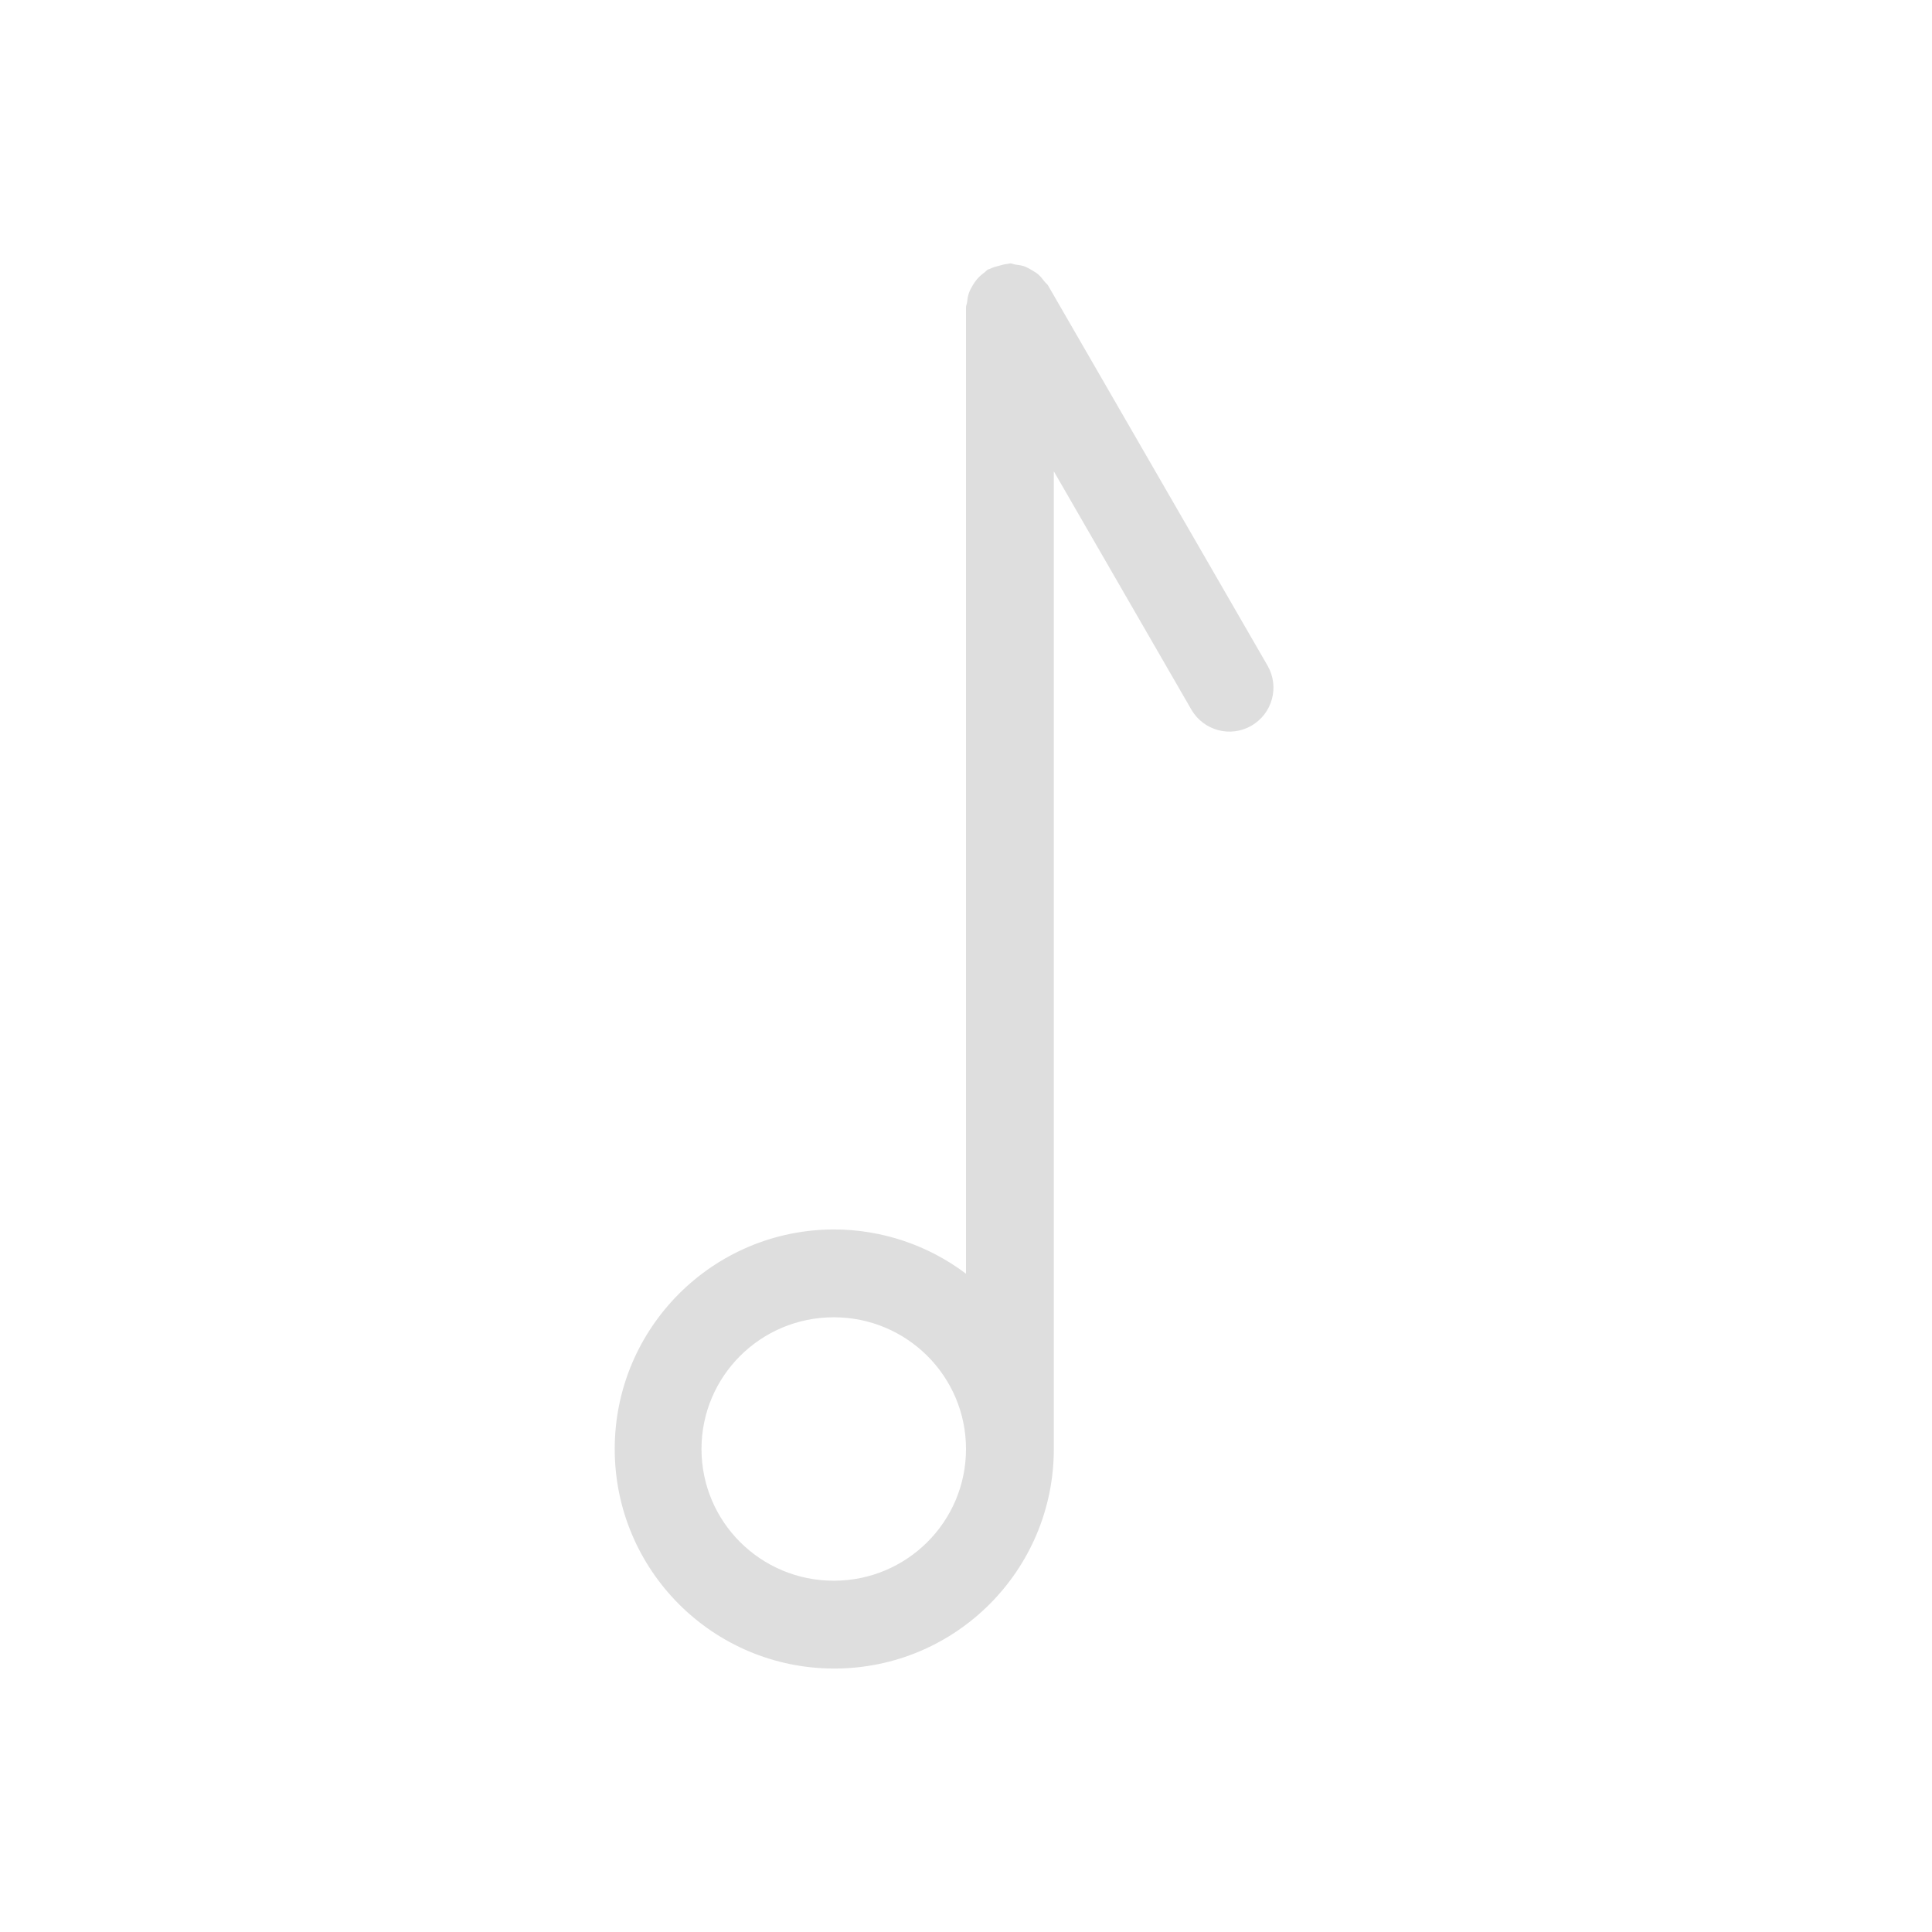
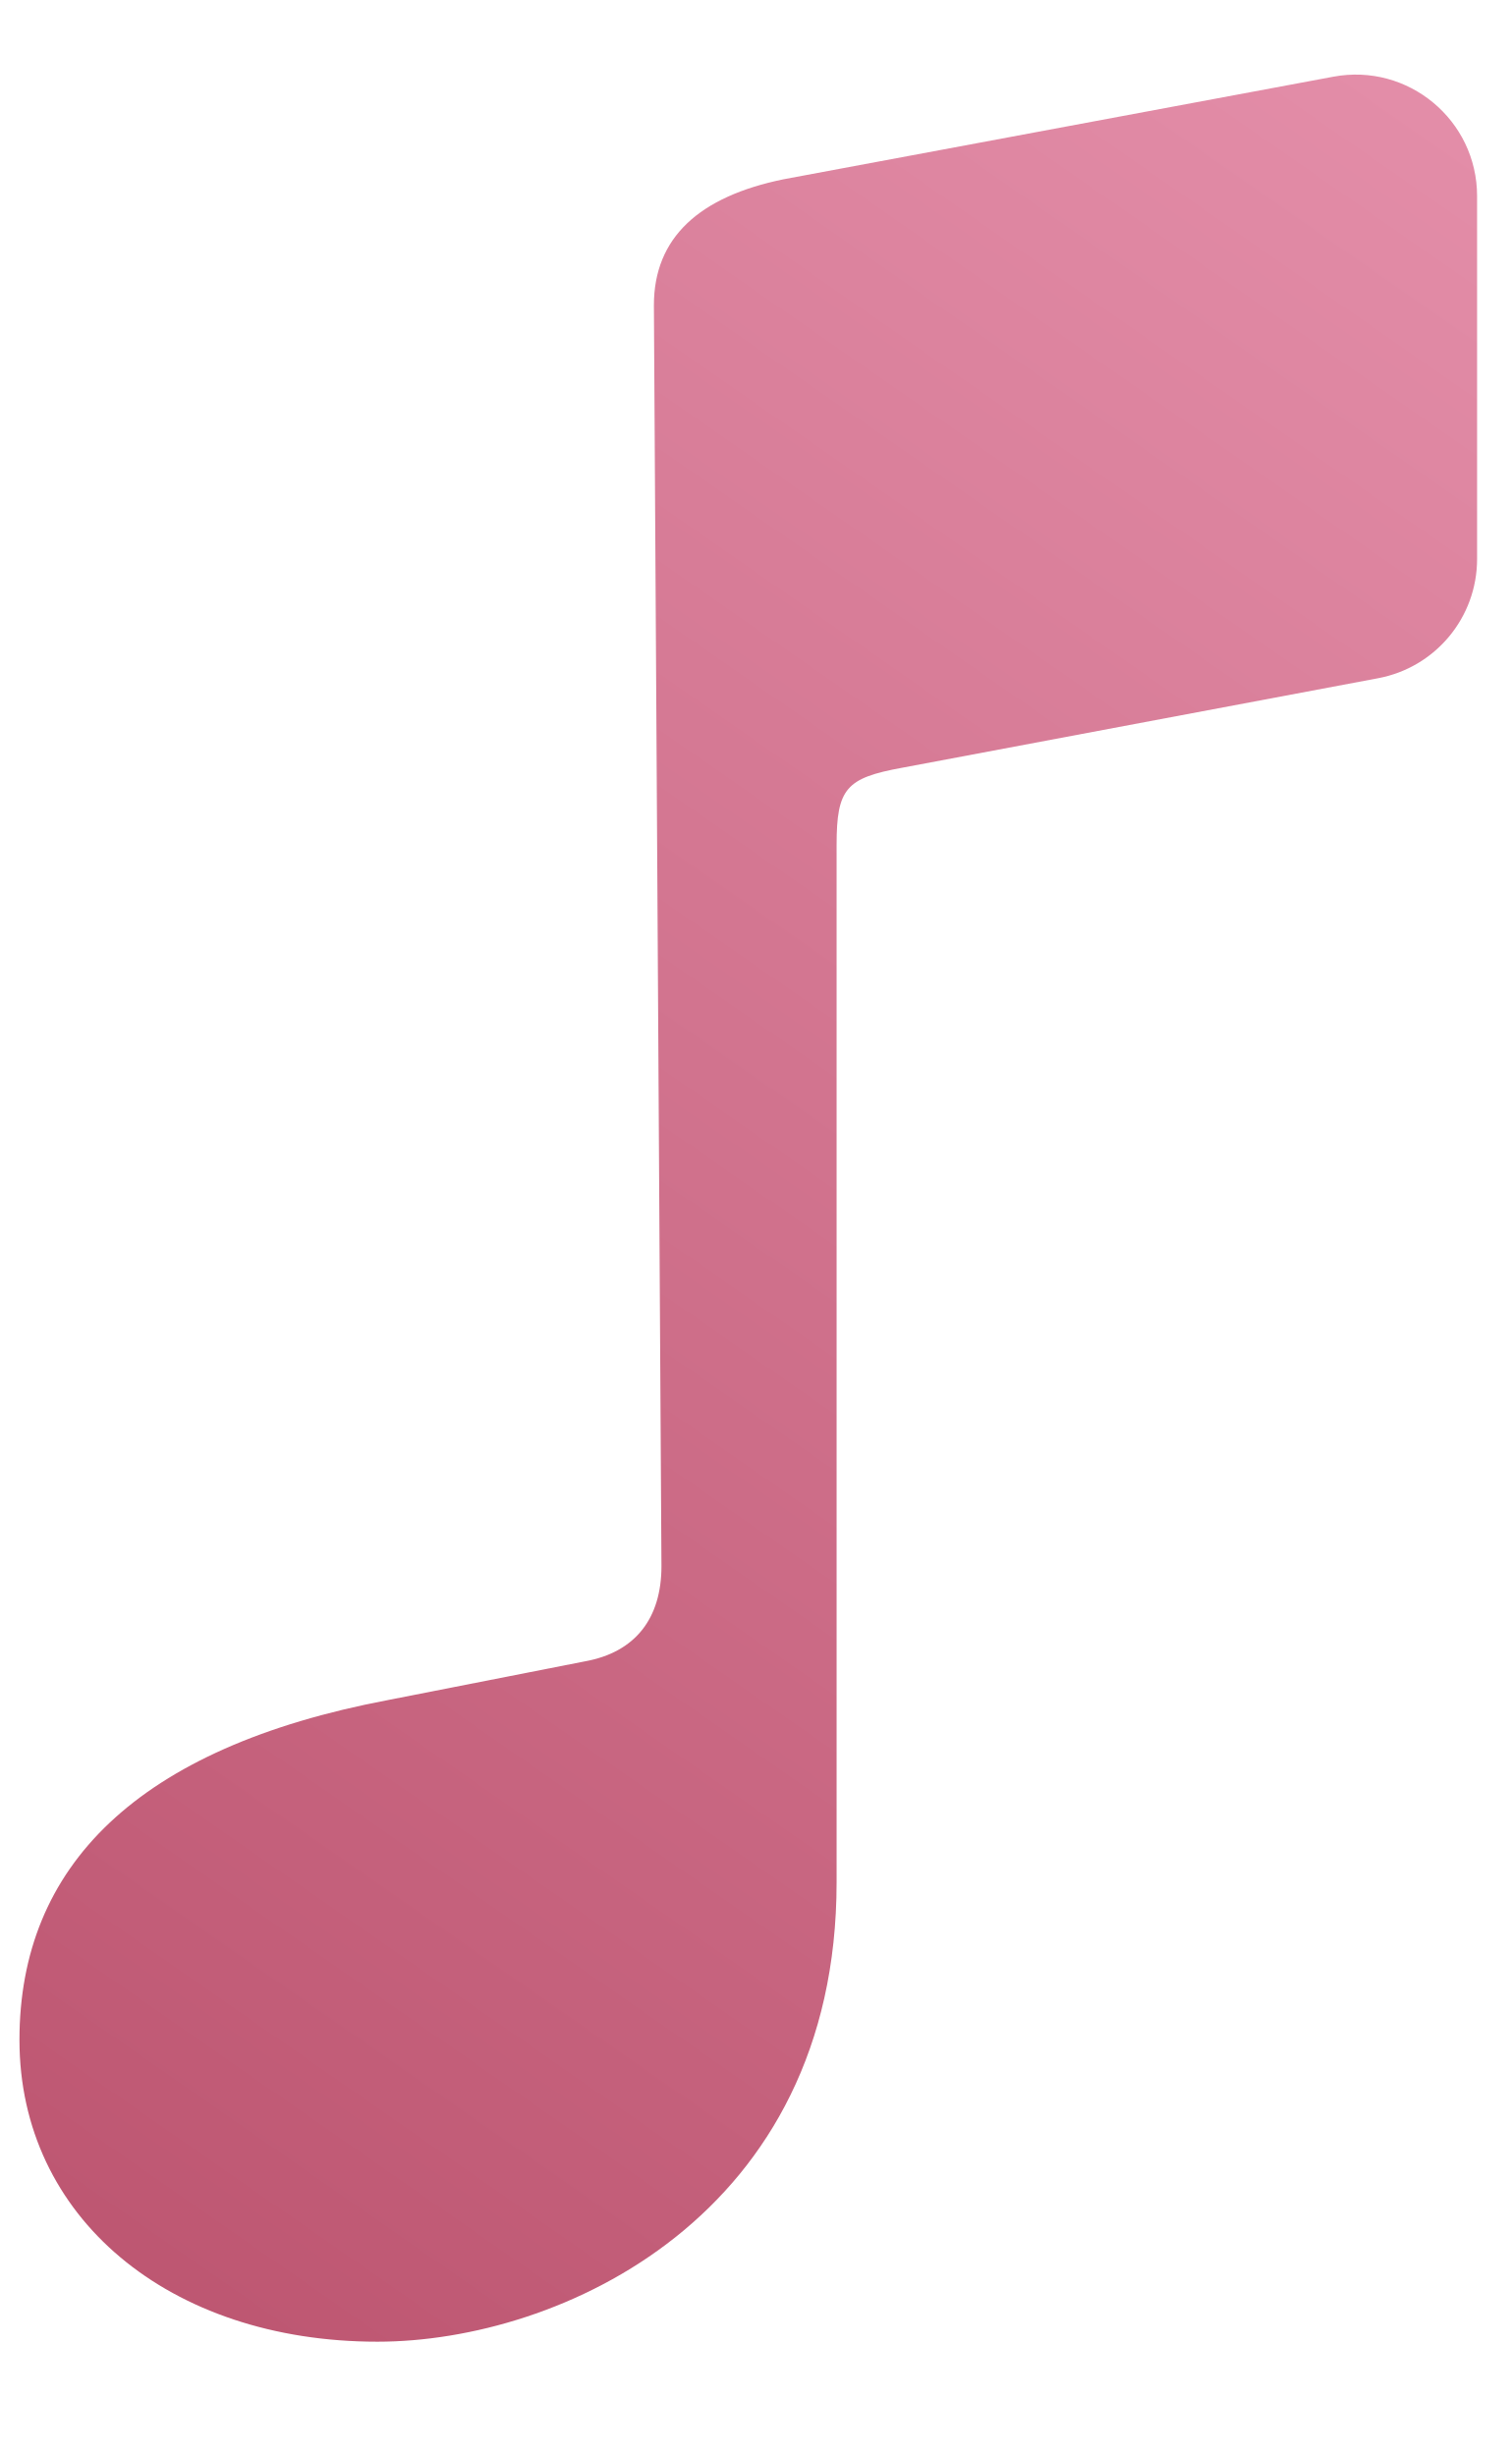
- <svg xmlns="http://www.w3.org/2000/svg" width="22" height="22" version="1.1">
+ <svg xmlns="http://www.w3.org/2000/svg" width="8" height="13" viewBox="0 0 8 13" fill="none">
+   <path fill-rule="evenodd" clip-rule="evenodd" d="M4.147 0.949L7.057 0.406C7.452 0.332 7.818 0.635 7.818 1.038V2.959C7.818 3.268 7.598 3.533 7.294 3.59L4.774 4.064C4.48 4.118 4.428 4.172 4.428 4.472V9.964C4.428 11.729 2.965 12.395 1.998 12.395C0.894 12.395 0.103 11.735 0.103 10.798C0.103 9.88 0.724 9.25 2.057 8.998L3.095 8.794C3.363 8.746 3.501 8.566 3.501 8.29L3.461 1.616C3.461 1.256 3.703 1.04 4.147 0.949Z" fill="url(#paint0_linear_4_34)" />
  <defs>
-     <style id="current-color-scheme" type="text/css">.ColorScheme-Text { color:#dedede; }</style>
+     <linearGradient id="paint0_linear_4_34" x1="10.555" y1="-0.005" x2="1.342" y2="13.235" gradientUnits="userSpaceOnUse">
+       <stop stop-color="#E996B1" />
+       <stop offset="1" stop-color="#BC546F" />
+     </linearGradient>
  </defs>
-   <path class="ColorScheme-Text" d="m11.5 3c-0.011 0-0.02 0.005-0.031 0.006-0.031 0.002-0.061 0.012-0.092 0.02-0.036 0.009-0.071 0.018-0.104 0.035-0.008 0.004-0.016 0.004-0.023 0.008-0.016 0.009-0.025 0.023-0.039 0.033-0.032 0.023-0.06 0.048-0.086 0.078-0.019 0.022-0.034 0.045-0.049 0.07-0.017 0.029-0.032 0.056-0.043 0.088-0.012 0.035-0.017 0.069-0.021 0.105-0.002 0.019-0.012 0.037-0.012 0.057v11.004c-0.432-0.326-0.959-0.503-1.5-0.504-1.381 0-2.5 1.119-2.5 2.5s1.119 2.5 2.5 2.5c1.381 0 2.5-1.119 2.5-2.5v-11.133l1.566 2.713c0.139 0.24 0.444 0.322 0.684 0.184 0.24-0.139 0.322-0.444 0.184-0.684l-2.5-4.33c-0.011-0.018-0.029-0.028-0.041-0.045-0.022-0.029-0.043-0.056-0.07-0.08-0.022-0.019-0.046-0.032-0.07-0.047-0.03-0.018-0.06-0.035-0.094-0.047-0.031-0.01-0.062-0.013-0.094-0.018-0.022-0.003-0.042-0.014-0.064-0.014zm-2.006 12c0.832-1.29e-4 1.506 0.671 1.506 1.5s-0.674 1.5-1.506 1.5c-0.832 1.29e-4 -1.506-0.671-1.506-1.5s0.674-1.5 1.506-1.5z" fill="currentColor" />
</svg>
